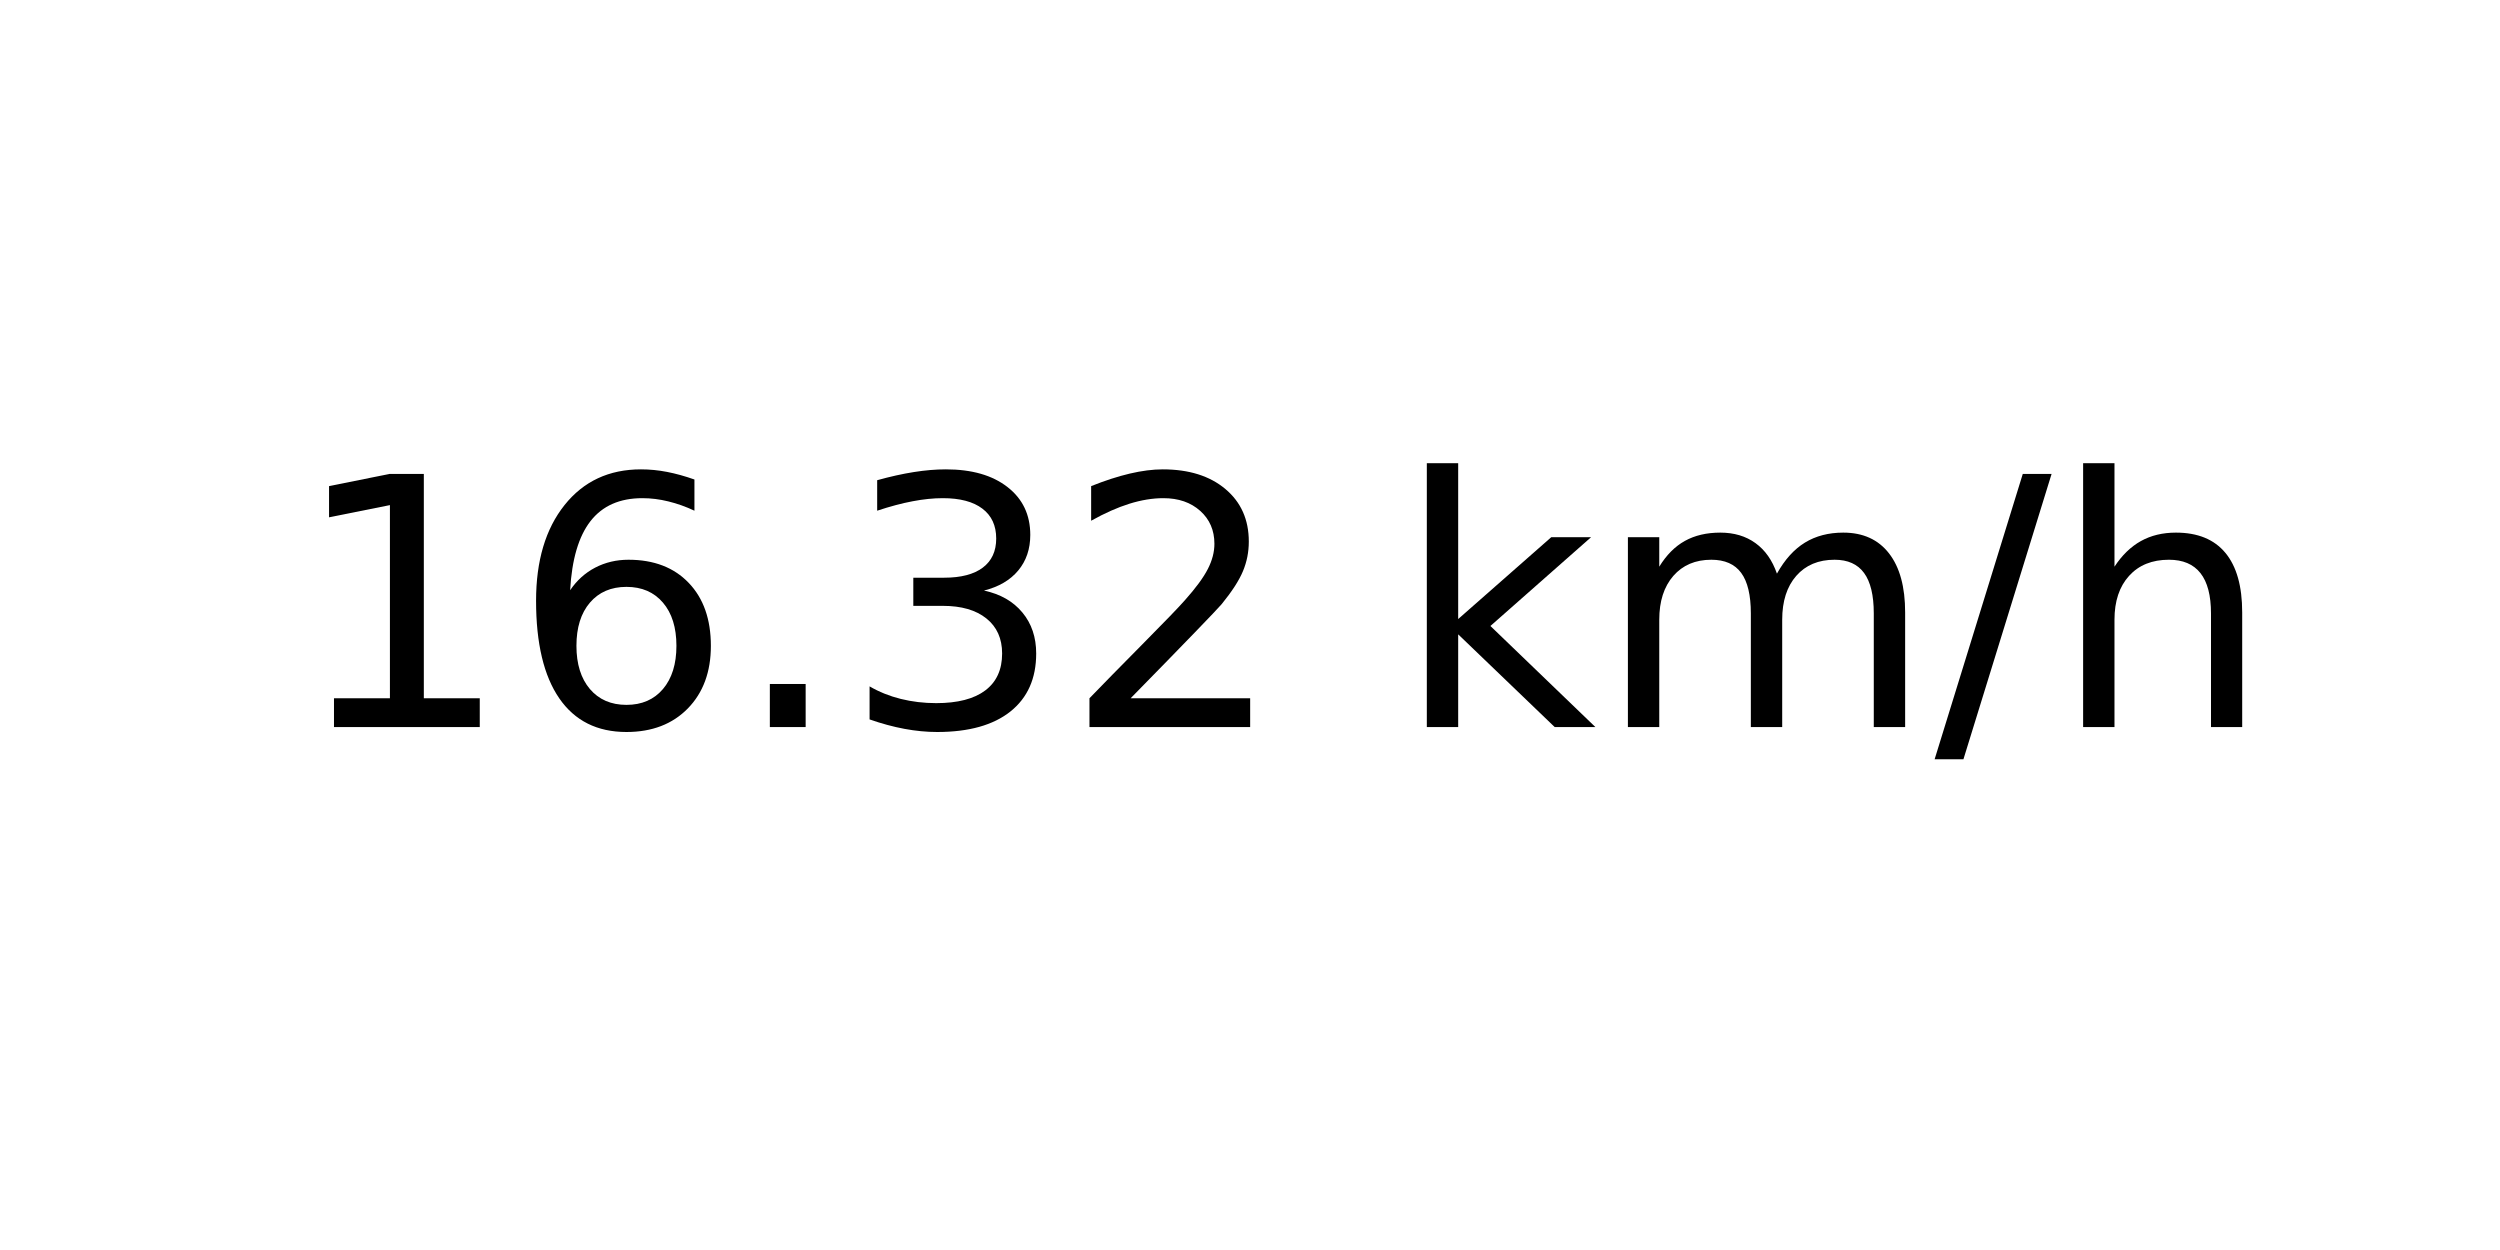
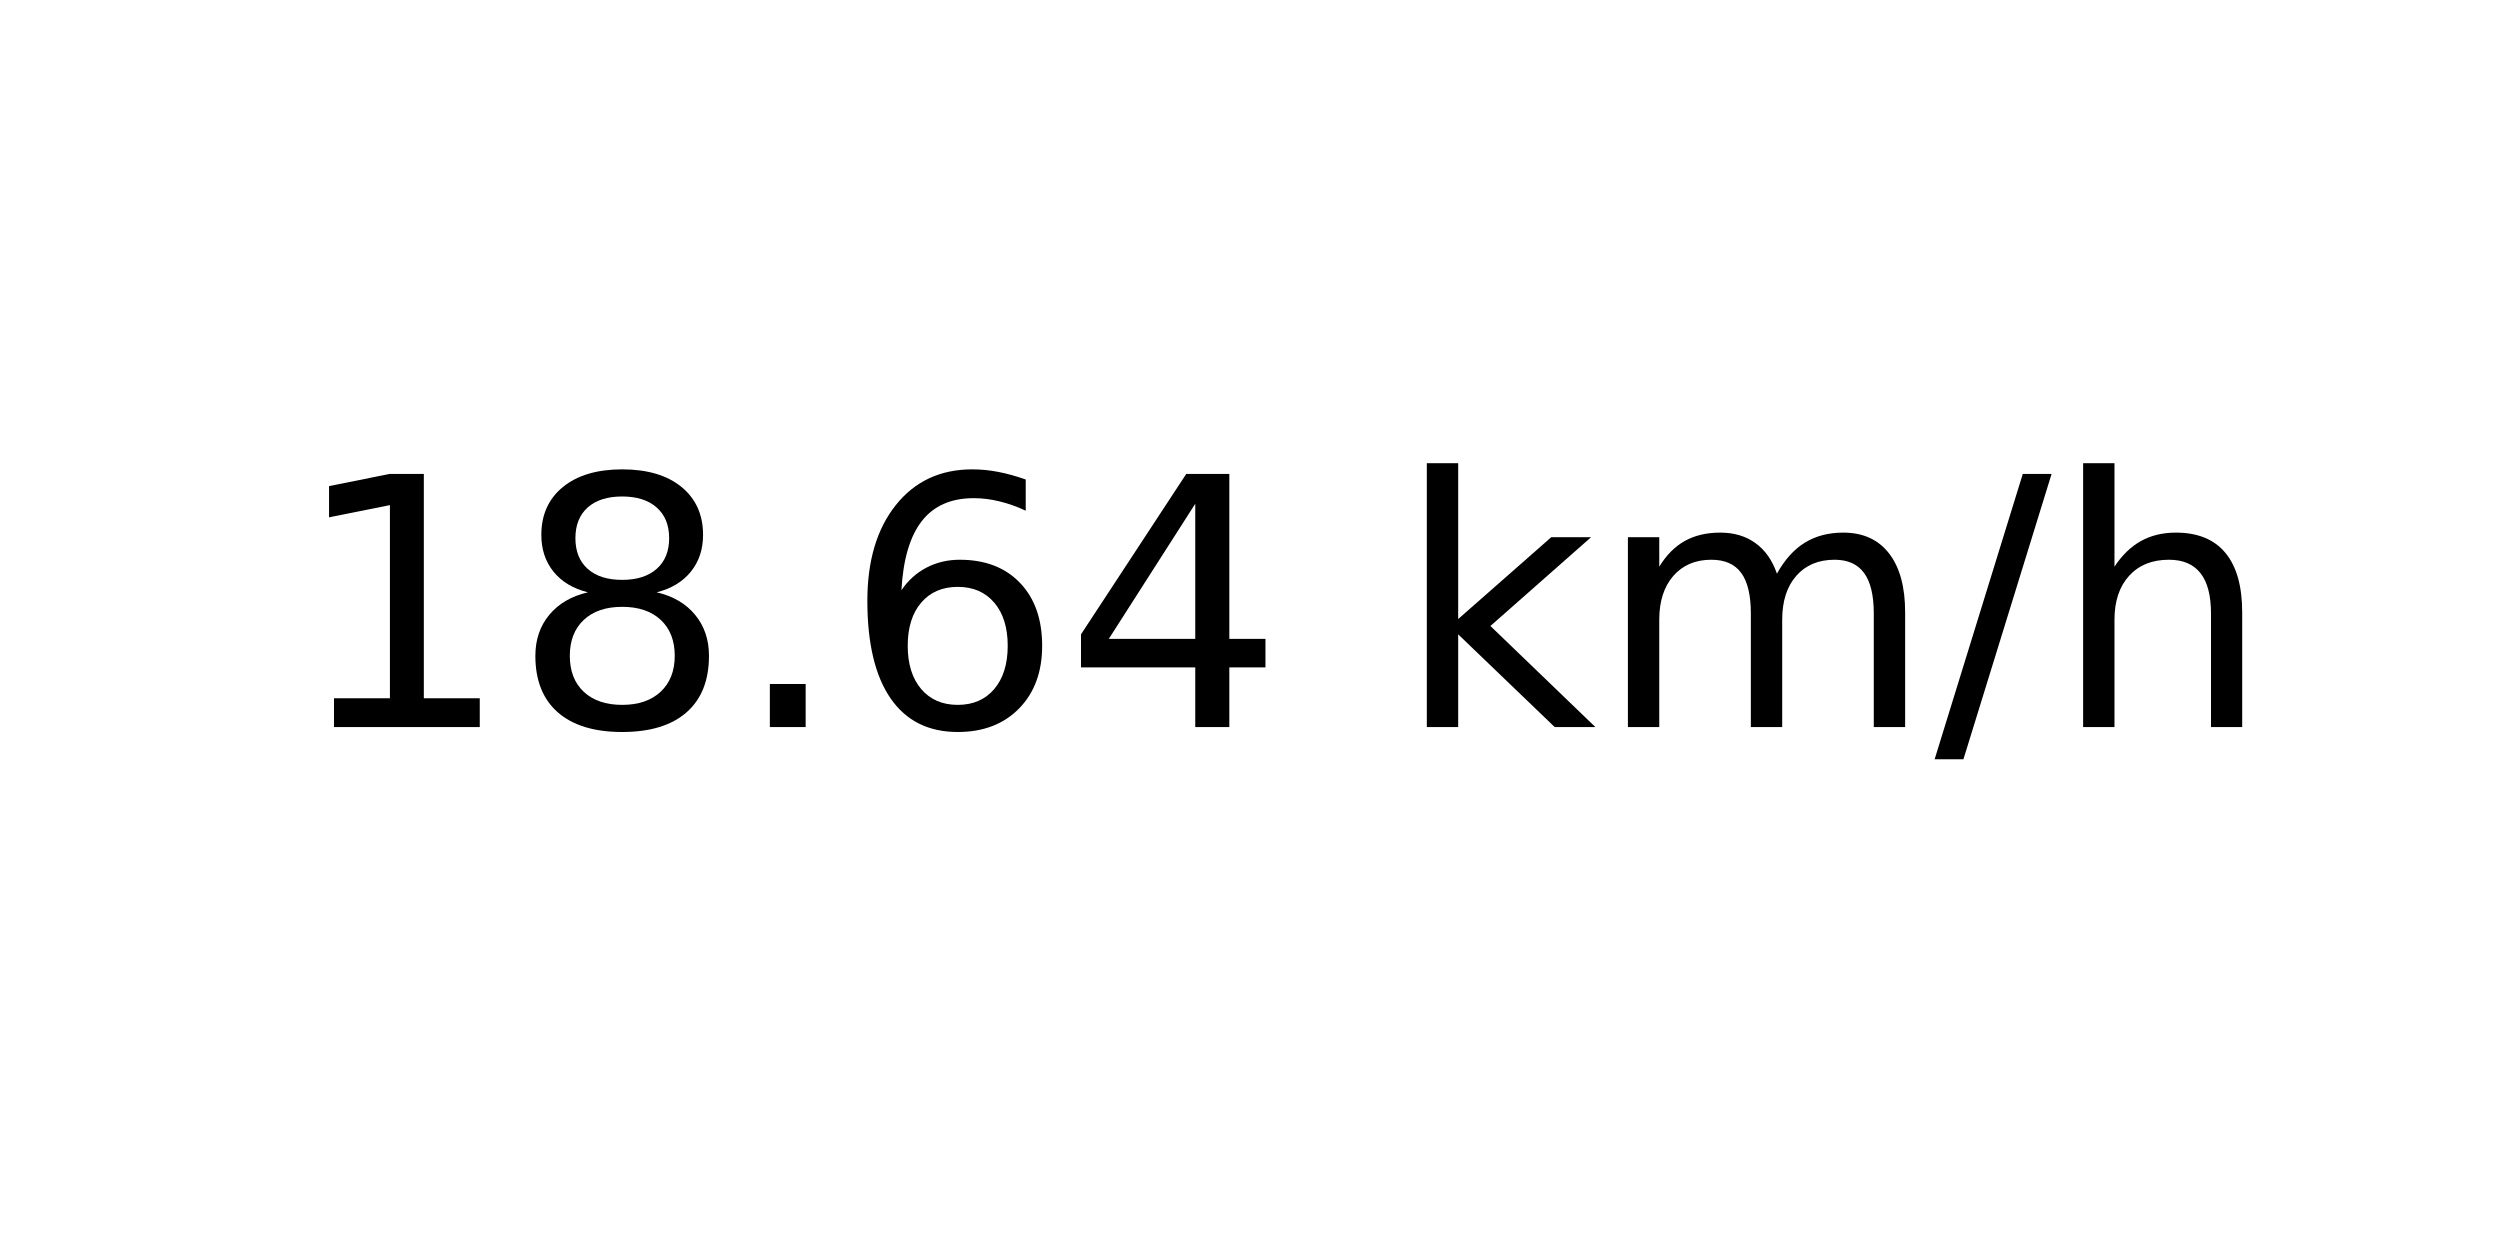
<svg xmlns="http://www.w3.org/2000/svg" xmlns:xlink="http://www.w3.org/1999/xlink" width="72pt" height="36pt" viewBox="0 0 72 36" version="1.1">
  <defs>
    <style type="text/css">*{stroke-linejoin: round; stroke-linecap: butt}</style>
  </defs>
  <g id="figure_1">
    <g id="axes_1">
      <g id="text_1">
        <g transform="translate(8.378125 20.93937) scale(0.1 -0.1)">
          <defs>
            <path id="DejaVuSans-31" d="M 794 531  L 1825 531  L 1825 4091  L 703 3866  L 703 4441  L 1819 4666  L 2450 4666  L 2450 531  L 3481 531  L 3481 0  L 794 0  L 794 531  z " transform="scale(0.015625)" />
+             <path id="DejaVuSans-38" d="M 2034 2216  Q 1584 2216 1326 1975  Q 1069 1734 1069 1313  Q 1069 891 1326 650  Q 1584 409 2034 409  Q 2484 409 2743 651  Q 3003 894 3003 1313  Q 3003 1734 2745 1975  Q 2488 2216 2034 2216  z M 1403 2484  Q 997 2584 770 2862  Q 544 3141 544 3541  Q 544 4100 942 4425  Q 1341 4750 2034 4750  Q 2731 4750 3128 4425  Q 3525 4100 3525 3541  Q 3525 3141 3298 2862  Q 3072 2584 2669 2484  Q 3125 2378 3379 2068  Q 3634 1759 3634 1313  Q 3634 634 3220 271  Q 2806 -91 2034 -91  Q 1263 -91 848 271  Q 434 634 434 1313  Q 434 1759 690 2068  Q 947 2378 1403 2484  z M 1172 3481  Q 1172 3119 1398 2916  Q 1625 2713 2034 2713  Q 2441 2713 2670 2916  Q 2900 3119 2900 3481  Q 2900 3844 2670 4047  Q 2441 4250 2034 4250  Q 1625 4250 1398 4047  Q 1172 3844 1172 3481  z " transform="scale(0.015625)" />
+             <path id="DejaVuSans-2e" d="M 684 794  L 1344 794  L 1344 0  L 684 0  L 684 794  z " transform="scale(0.015625)" />
            <path id="DejaVuSans-36" d="M 2113 2584  Q 1688 2584 1439 2293  Q 1191 2003 1191 1497  Q 1191 994 1439 701  Q 1688 409 2113 409  Q 2538 409 2786 701  Q 3034 994 3034 1497  Q 3034 2003 2786 2293  Q 2538 2584 2113 2584  z M 3366 4563  L 3366 3988  Q 3128 4100 2886 4159  Q 2644 4219 2406 4219  Q 1781 4219 1451 3797  Q 1122 3375 1075 2522  Q 1259 2794 1537 2939  Q 1816 3084 2150 3084  Q 2853 3084 3261 2657  Q 3669 2231 3669 1497  Q 3669 778 3244 343  Q 2819 -91 2113 -91  Q 1303 -91 875 529  Q 447 1150 447 2328  Q 447 3434 972 4092  Q 1497 4750 2381 4750  Q 2619 4750 2861 4703  Q 3103 4656 3366 4563  z " transform="scale(0.015625)" />
-             <path id="DejaVuSans-2e" d="M 684 794  L 1344 794  L 1344 0  L 684 0  L 684 794  z " transform="scale(0.015625)" />
-             <path id="DejaVuSans-33" d="M 2597 2516  Q 3050 2419 3304 2112  Q 3559 1806 3559 1356  Q 3559 666 3084 287  Q 2609 -91 1734 -91  Q 1441 -91 1130 -33  Q 819 25 488 141  L 488 750  Q 750 597 1062 519  Q 1375 441 1716 441  Q 2309 441 2620 675  Q 2931 909 2931 1356  Q 2931 1769 2642 2001  Q 2353 2234 1838 2234  L 1294 2234  L 1294 2753  L 1863 2753  Q 2328 2753 2575 2939  Q 2822 3125 2822 3475  Q 2822 3834 2567 4026  Q 2313 4219 1838 4219  Q 1578 4219 1281 4162  Q 984 4106 628 3988  L 628 4550  Q 988 4650 1302 4700  Q 1616 4750 1894 4750  Q 2613 4750 3031 4423  Q 3450 4097 3450 3541  Q 3450 3153 3228 2886  Q 3006 2619 2597 2516  z " transform="scale(0.015625)" />
-             <path id="DejaVuSans-32" d="M 1228 531  L 3431 531  L 3431 0  L 469 0  L 469 531  Q 828 903 1448 1529  Q 2069 2156 2228 2338  Q 2531 2678 2651 2914  Q 2772 3150 2772 3378  Q 2772 3750 2511 3984  Q 2250 4219 1831 4219  Q 1534 4219 1204 4116  Q 875 4013 500 3803  L 500 4441  Q 881 4594 1212 4672  Q 1544 4750 1819 4750  Q 2544 4750 2975 4387  Q 3406 4025 3406 3419  Q 3406 3131 3298 2873  Q 3191 2616 2906 2266  Q 2828 2175 2409 1742  Q 1991 1309 1228 531  z " transform="scale(0.015625)" />
+             <path id="DejaVuSans-34" d="M 2419 4116  L 825 1625  L 2419 1625  L 2419 4116  z M 2253 4666  L 3047 4666  L 3047 1625  L 3713 1625  L 3713 1100  L 3047 1100  L 3047 0  L 2419 0  L 2419 1100  L 313 1100  L 313 1709  L 2253 4666  z " transform="scale(0.015625)" />
            <path id="DejaVuSans-20" transform="scale(0.015625)" />
            <path id="DejaVuSans-6b" d="M 581 4863  L 1159 4863  L 1159 1991  L 2875 3500  L 3609 3500  L 1753 1863  L 3688 0  L 2938 0  L 1159 1709  L 1159 0  L 581 0  L 581 4863  z " transform="scale(0.015625)" />
            <path id="DejaVuSans-6d" d="M 3328 2828  Q 3544 3216 3844 3400  Q 4144 3584 4550 3584  Q 5097 3584 5394 3201  Q 5691 2819 5691 2113  L 5691 0  L 5113 0  L 5113 2094  Q 5113 2597 4934 2840  Q 4756 3084 4391 3084  Q 3944 3084 3684 2787  Q 3425 2491 3425 1978  L 3425 0  L 2847 0  L 2847 2094  Q 2847 2600 2669 2842  Q 2491 3084 2119 3084  Q 1678 3084 1418 2786  Q 1159 2488 1159 1978  L 1159 0  L 581 0  L 581 3500  L 1159 3500  L 1159 2956  Q 1356 3278 1631 3431  Q 1906 3584 2284 3584  Q 2666 3584 2933 3390  Q 3200 3197 3328 2828  z " transform="scale(0.015625)" />
            <path id="DejaVuSans-2f" d="M 1625 4666  L 2156 4666  L 531 -594  L 0 -594  L 1625 4666  z " transform="scale(0.015625)" />
            <path id="DejaVuSans-68" d="M 3513 2113  L 3513 0  L 2938 0  L 2938 2094  Q 2938 2591 2744 2837  Q 2550 3084 2163 3084  Q 1697 3084 1428 2787  Q 1159 2491 1159 1978  L 1159 0  L 581 0  L 581 4863  L 1159 4863  L 1159 2956  Q 1366 3272 1645 3428  Q 1925 3584 2291 3584  Q 2894 3584 3203 3211  Q 3513 2838 3513 2113  z " transform="scale(0.015625)" />
          </defs>
          <use xlink:href="#DejaVuSans-31" />
-           <use xlink:href="#DejaVuSans-36" x="63.623" />
+           <use xlink:href="#DejaVuSans-38" x="63.623" />
          <use xlink:href="#DejaVuSans-2e" x="127.246" />
-           <use xlink:href="#DejaVuSans-33" x="159.033" />
-           <use xlink:href="#DejaVuSans-32" x="222.656" />
+           <use xlink:href="#DejaVuSans-36" x="159.033" />
+           <use xlink:href="#DejaVuSans-34" x="222.656" />
          <use xlink:href="#DejaVuSans-20" x="286.279" />
          <use xlink:href="#DejaVuSans-6b" x="318.066" />
          <use xlink:href="#DejaVuSans-6d" x="375.977" />
          <use xlink:href="#DejaVuSans-2f" x="473.389" />
          <use xlink:href="#DejaVuSans-68" x="507.08" />
        </g>
      </g>
    </g>
  </g>
</svg>
